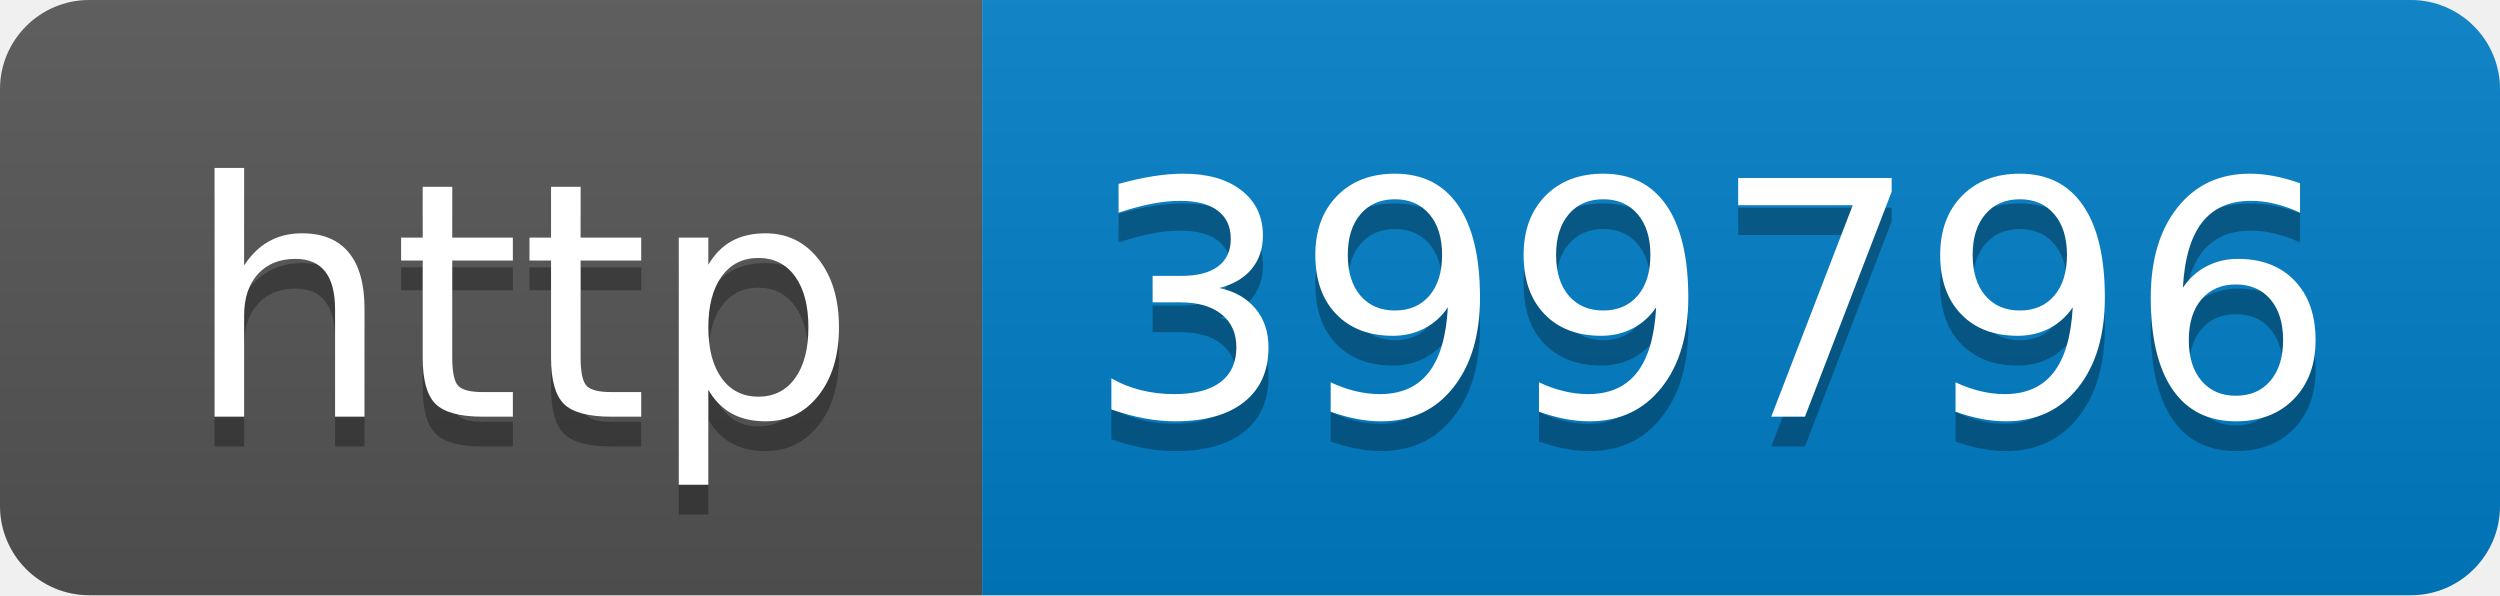
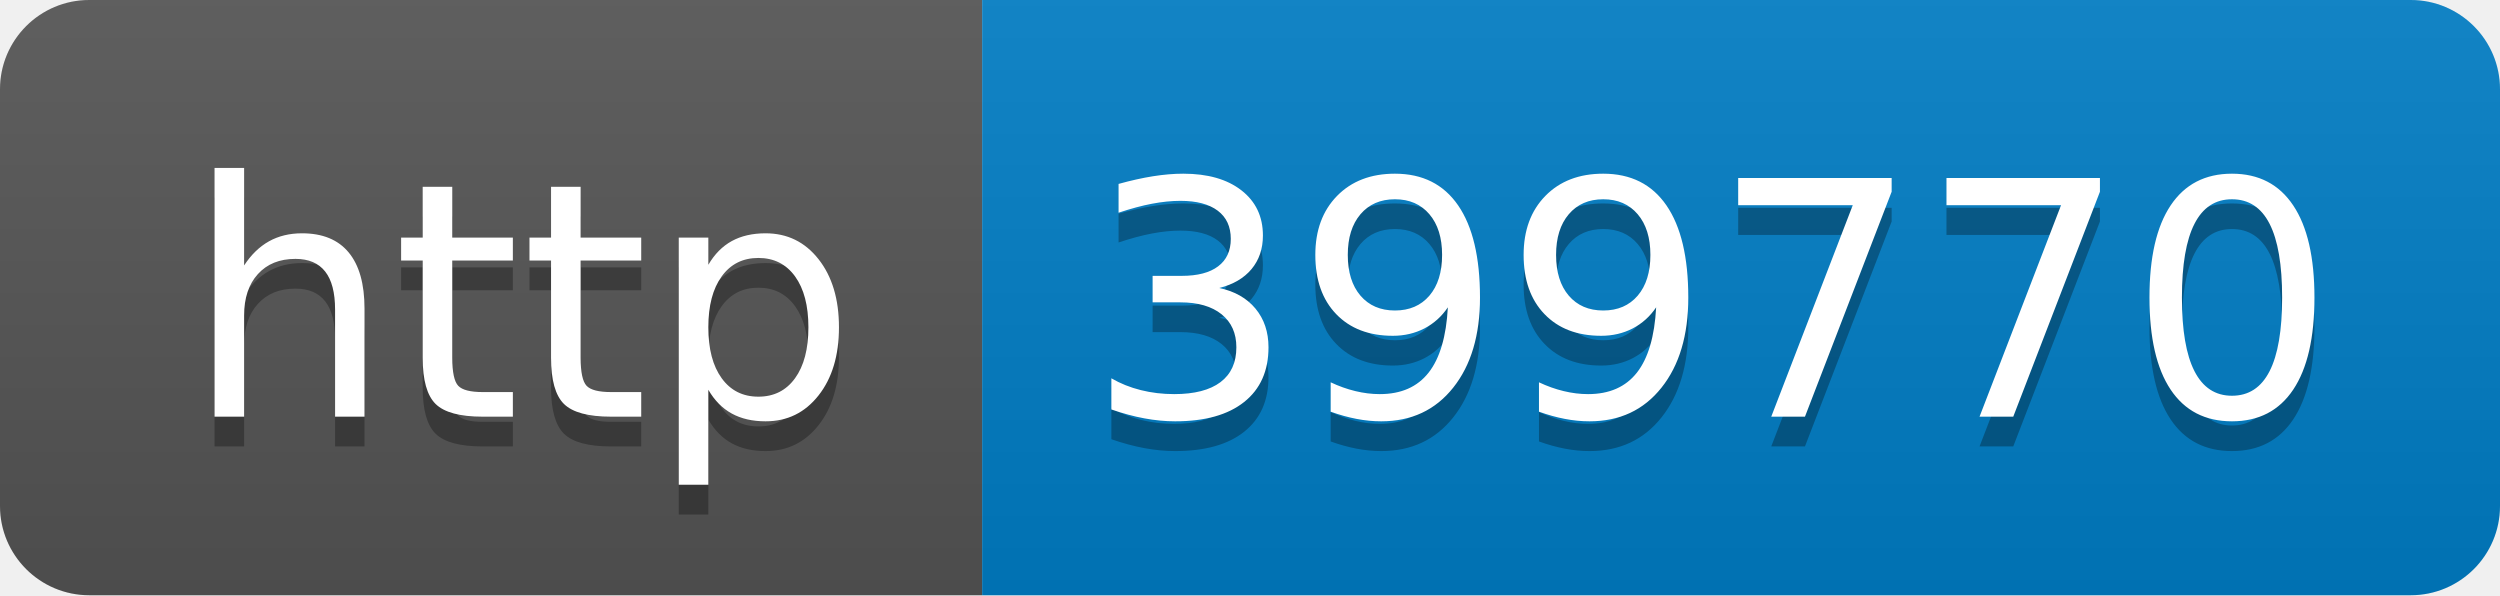
- <svg xmlns="http://www.w3.org/2000/svg" width="84" height="20" role="img" aria-label="http: 399796">
+ <svg xmlns="http://www.w3.org/2000/svg" width="84" height="20" role="img" aria-label="http: 399770">
  <linearGradient id="s" x2="0" y2="100%">
    <stop offset="0" stop-color="#bbb" stop-opacity=".1" />
    <stop offset="1" stop-opacity=".1" />
  </linearGradient>
  <clipPath id="r">
    <rect width="84" height="20" rx="3" fill="#fff" />
  </clipPath>
  <g clip-path="url(#r)">
    <rect width="33" height="20" fill="#555" />
    <rect x="33" width="51" height="20" fill="#007ec6" />
    <rect width="84" height="20" fill="url(#s)" />
  </g>
  <g fill="#fff" text-anchor="middle" font-family="Verdana,Geneva,DejaVu Sans,sans-serif" text-rendering="geometricPrecision" font-size="110">
    <text aria-hidden="true" x="175" y="150" fill="#010101" fill-opacity=".3" transform="scale(.1)" textLength="230">http</text>
    <text x="175" y="140" transform="scale(.1)" fill="#fff" textLength="230">http</text>
-     <text aria-hidden="true" x="575" y="150" fill="#010101" fill-opacity=".3" transform="scale(.1)" textLength="410">399796</text>
-     <text x="575" y="140" transform="scale(.1)" fill="#fff" textLength="410">399796</text>
+     <text aria-hidden="true" x="575" y="150" fill="#010101" fill-opacity=".3" transform="scale(.1)" textLength="410">399770</text>
+     <text x="575" y="140" transform="scale(.1)" fill="#fff" textLength="410">399770</text>
  </g>
</svg>
